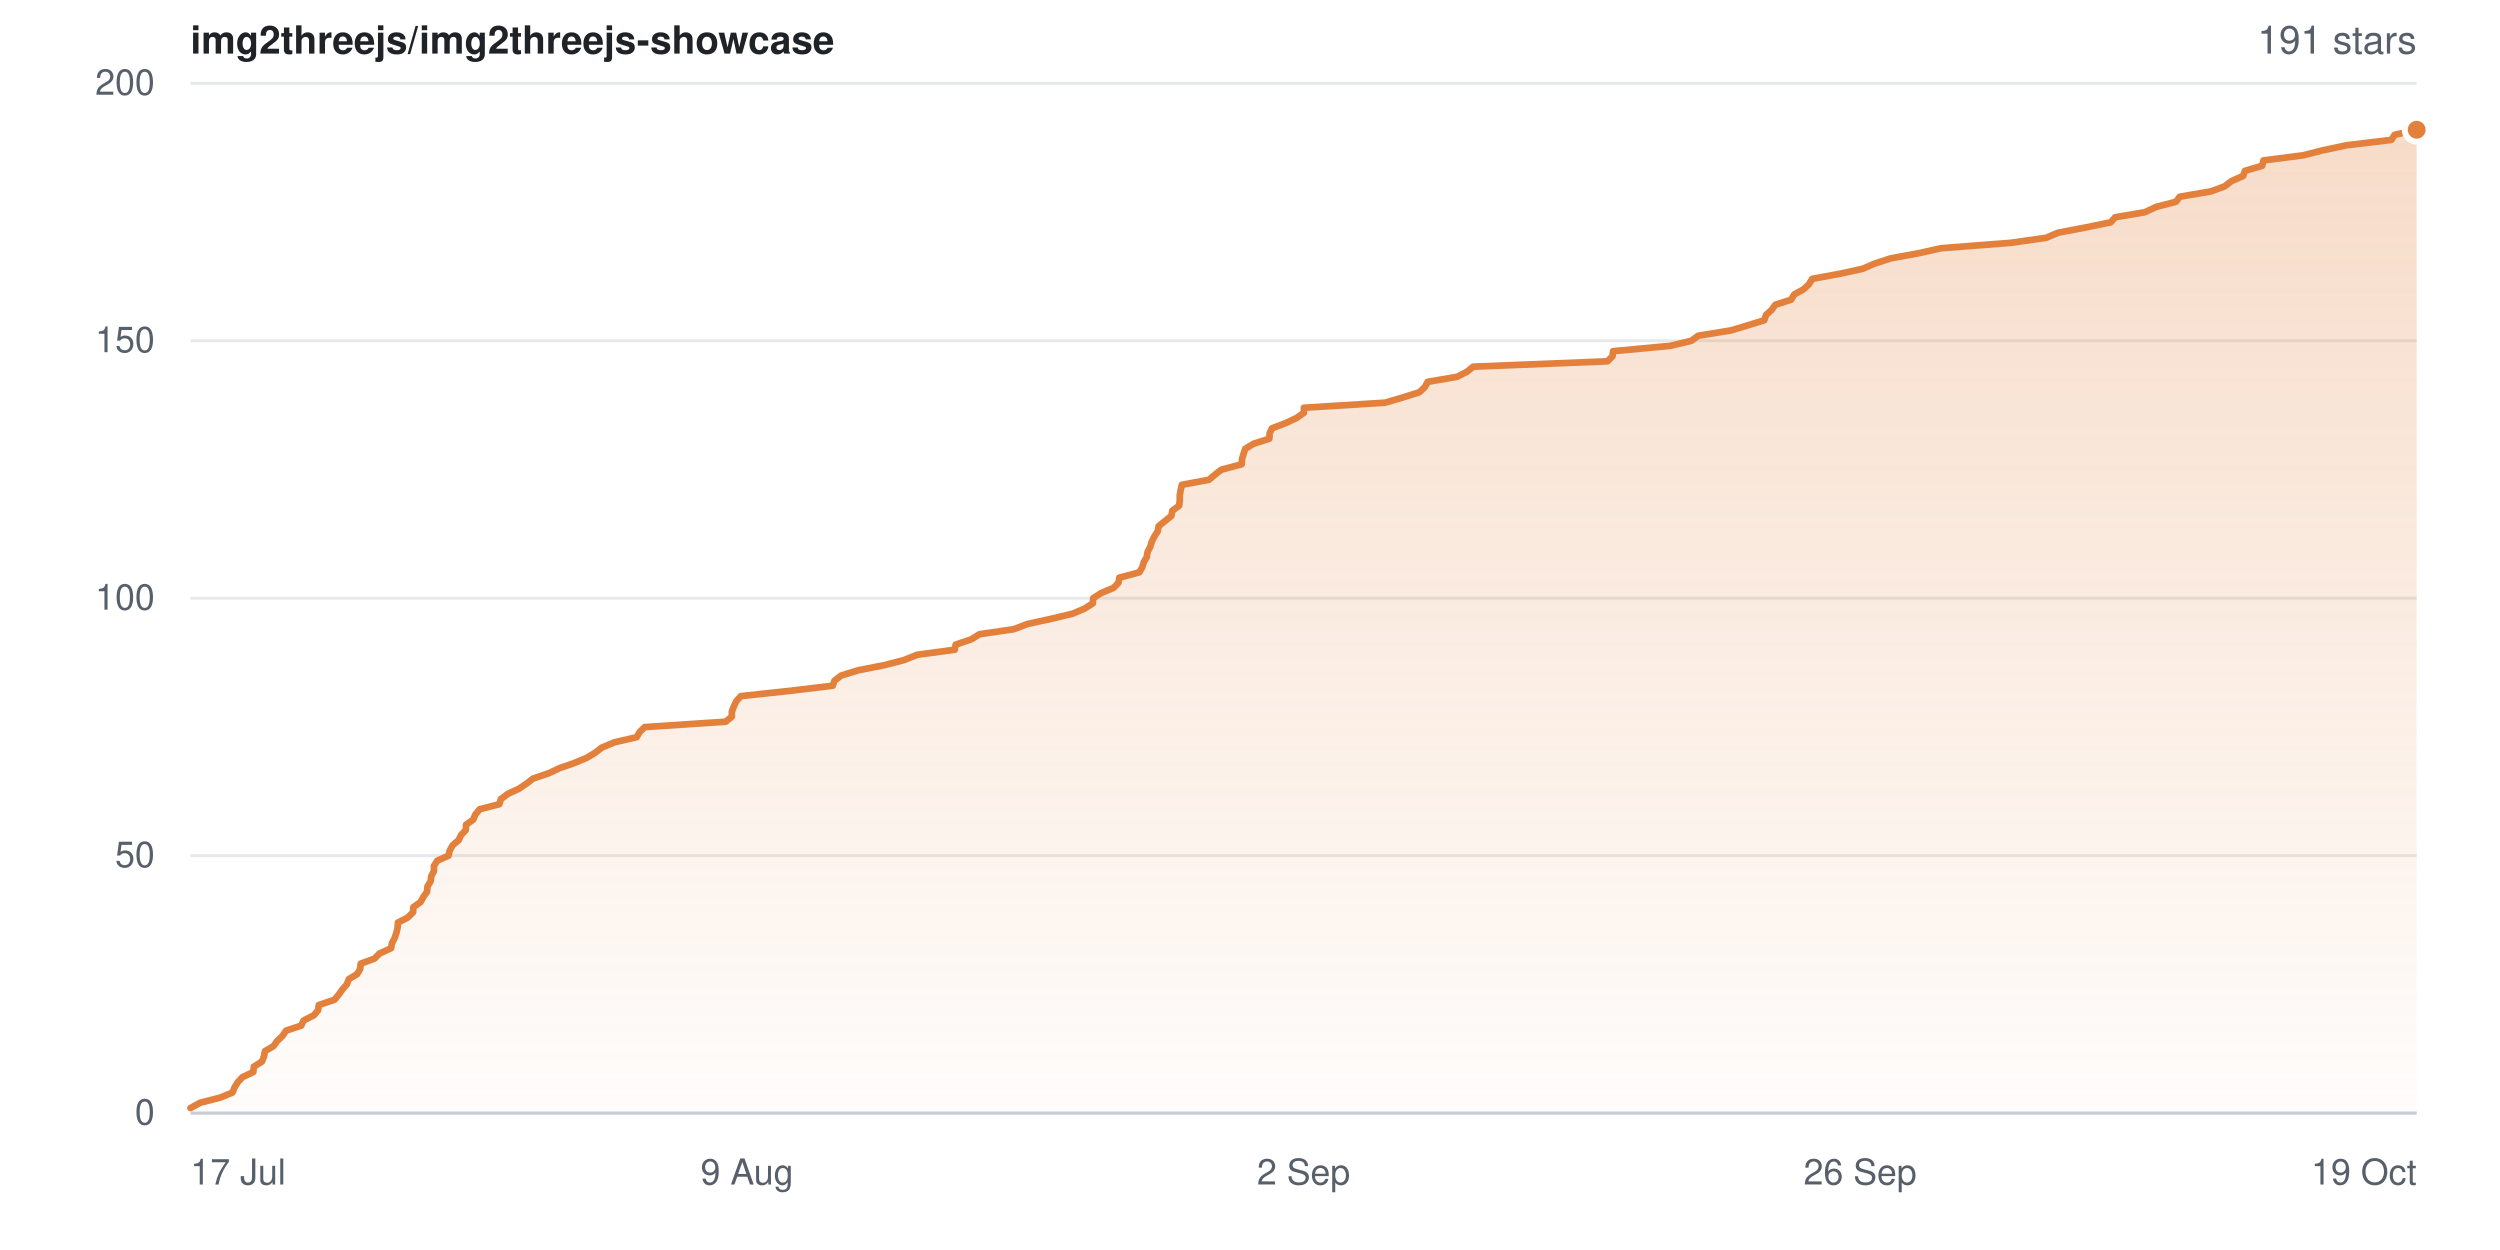
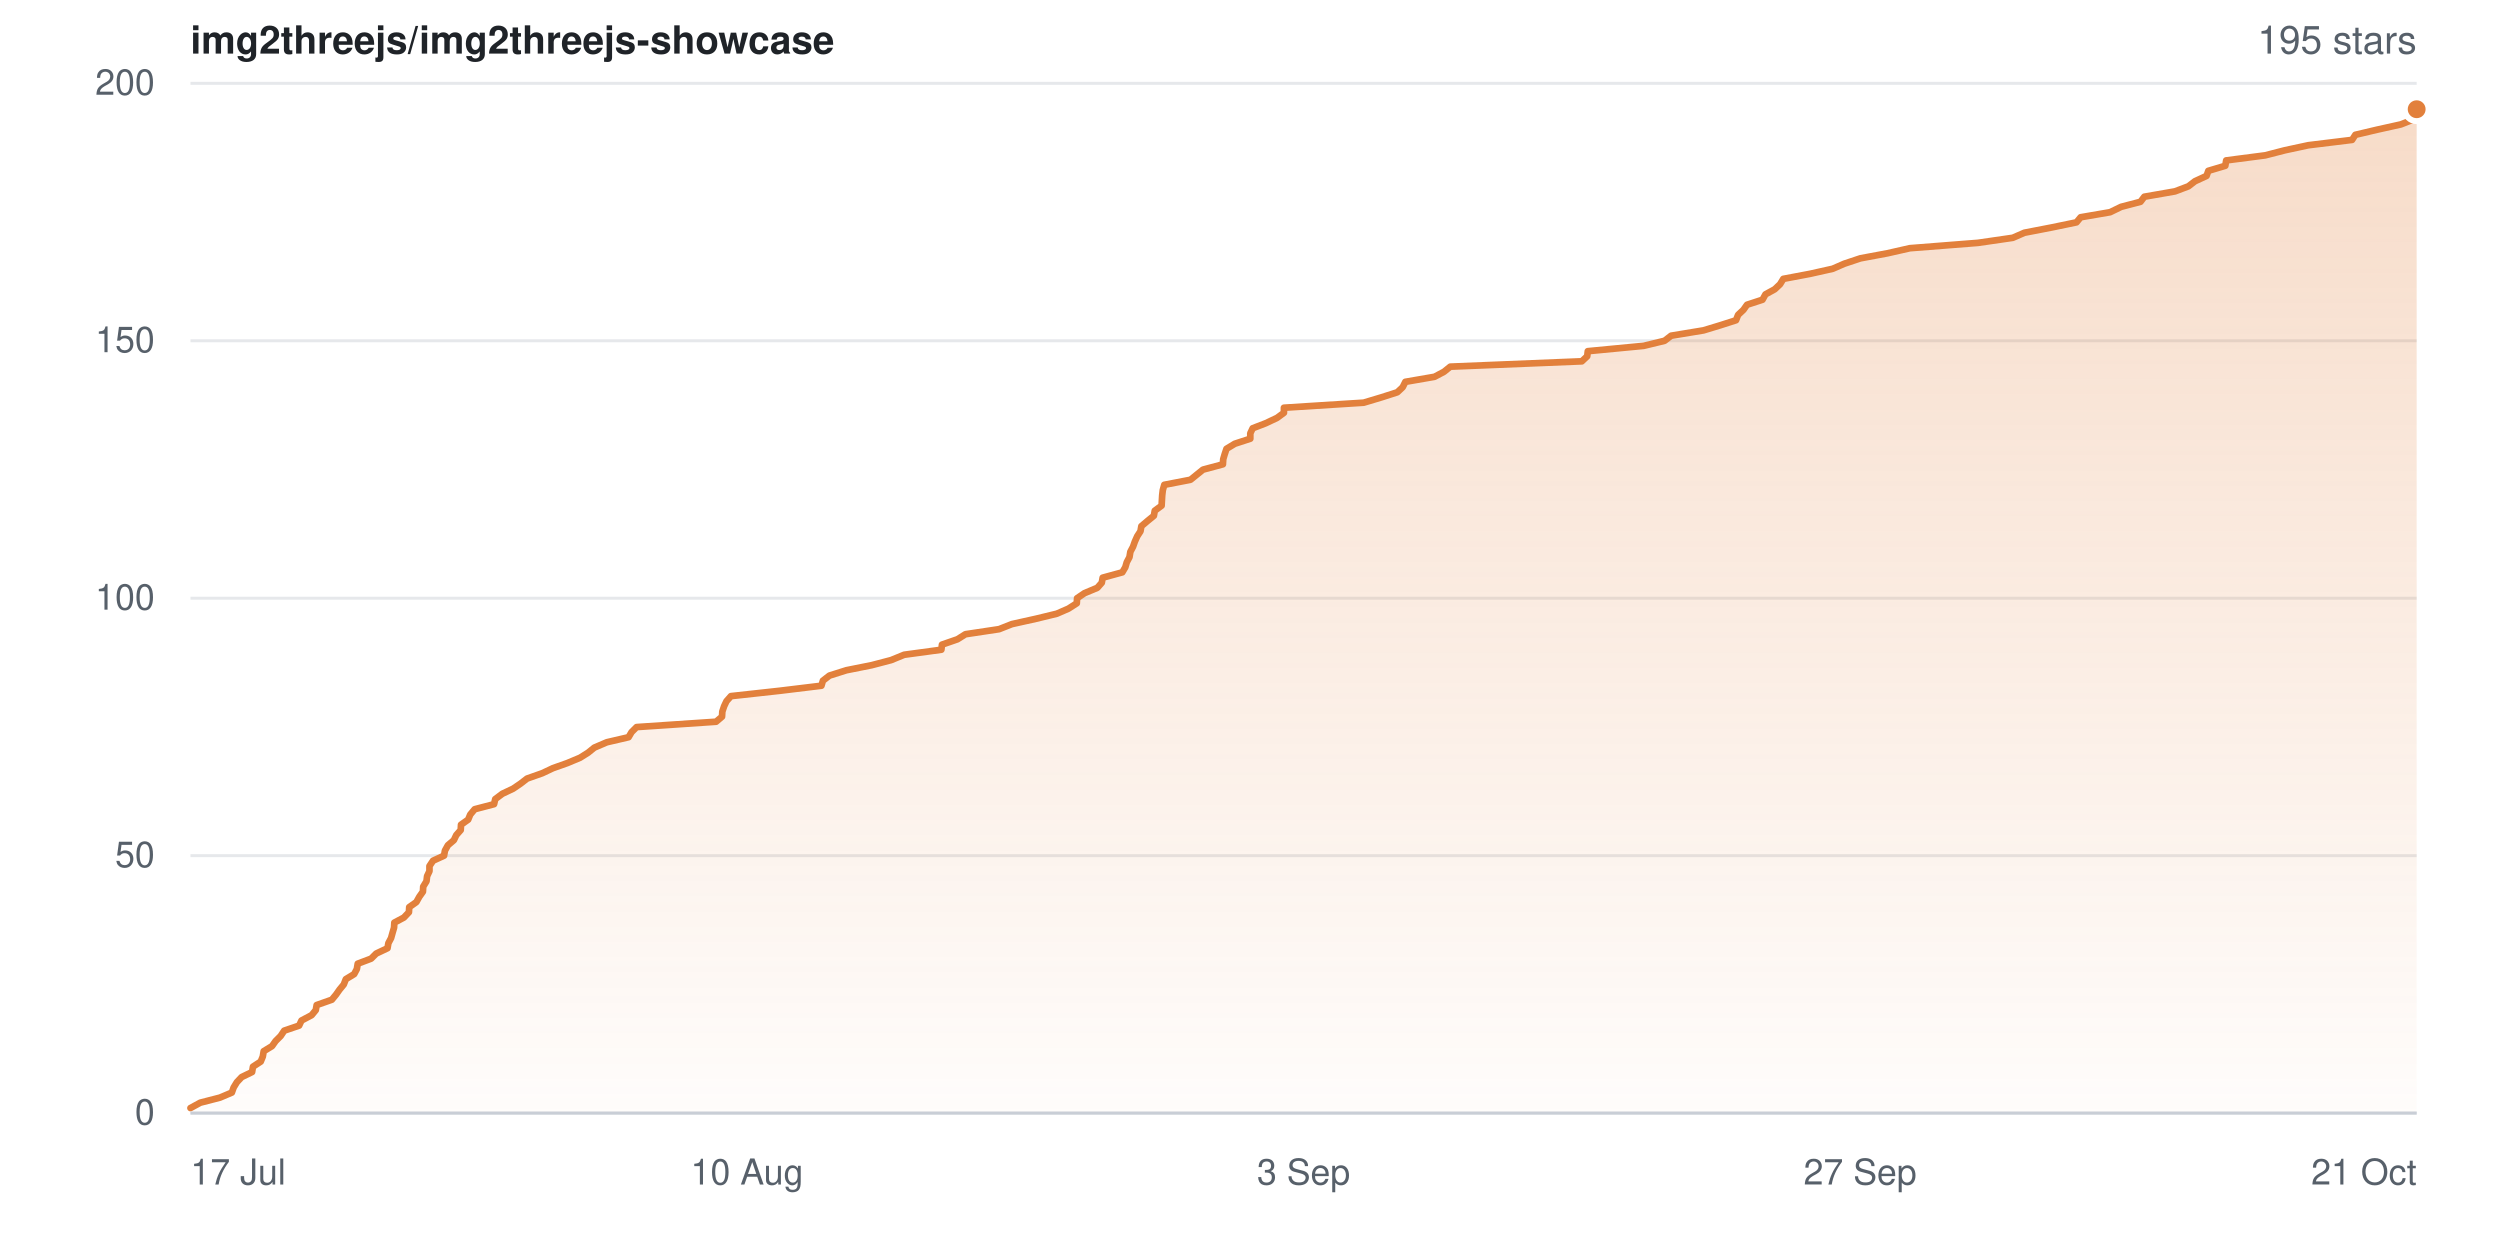
- <svg xmlns="http://www.w3.org/2000/svg" width="840" height="420" viewBox="0 0 840 420" role="img" aria-label="Star history for img2threejs/img2threejs-showcase: 191 stars">
+ <svg xmlns="http://www.w3.org/2000/svg" width="840" height="420" viewBox="0 0 840 420" role="img" aria-label="Star history for img2threejs/img2threejs-showcase: 195 stars">
  <defs>
    <linearGradient id="sh-light-fill" x1="0" y1="0" x2="0" y2="1">
      <stop offset="0%" stop-color="rgba(226,128,60,0.28)" />
      <stop offset="100%" stop-color="rgba(226,128,60,0.02)" />
    </linearGradient>
  </defs>
  <rect width="840" height="420" fill="#ffffff" />
  <g font-family="-apple-system,BlinkMacSystemFont,Segoe UI,Helvetica,Arial,sans-serif">
    <text x="64" y="18" font-size="13" font-weight="600" fill="#1f2328">img2threejs/img2threejs-showcase</text>
-     <text x="812" y="18" text-anchor="end" font-size="13" fill="#57606a">191 stars</text>
+     <text x="812" y="18" text-anchor="end" font-size="13" fill="#57606a">195 stars</text>
    <line x1="64" y1="374.0" x2="812" y2="374.0" stroke="#e6e8eb" stroke-width="1" />
    <text x="52" y="374.0" dy="0.32em" text-anchor="end" font-size="12" fill="#57606a">0</text>
    <line x1="64" y1="287.5" x2="812" y2="287.5" stroke="#e6e8eb" stroke-width="1" />
    <text x="52" y="287.5" dy="0.32em" text-anchor="end" font-size="12" fill="#57606a">50</text>
    <line x1="64" y1="201.0" x2="812" y2="201.0" stroke="#e6e8eb" stroke-width="1" />
    <text x="52" y="201.0" dy="0.32em" text-anchor="end" font-size="12" fill="#57606a">100</text>
    <line x1="64" y1="114.5" x2="812" y2="114.5" stroke="#e6e8eb" stroke-width="1" />
    <text x="52" y="114.5" dy="0.32em" text-anchor="end" font-size="12" fill="#57606a">150</text>
    <line x1="64" y1="28.0" x2="812" y2="28.0" stroke="#e6e8eb" stroke-width="1" />
    <text x="52" y="28.0" dy="0.32em" text-anchor="end" font-size="12" fill="#57606a">200</text>
-     <path d="M64.0 372.3 L67.3 370.5 L74.0 368.8 L78.1 367.1 L78.8 365.4 L79.9 363.6 L81.5 361.9 L85.1 360.2 L85.3 358.4 L88.0 356.7 L88.7 355.0 L89.0 353.2 L91.9 351.5 L93.1 349.8 L94.9 348.1 L96.1 346.3 L101.2 344.6 L102.0 342.9 L105.5 341.1 L106.9 339.4 L107.1 337.7 L112.4 335.9 L113.8 334.2 L115.0 332.5 L116.5 330.8 L117.2 329.0 L120.0 327.3 L121.0 325.6 L121.2 323.8 L125.8 322.1 L127.5 320.4 L131.4 318.6 L131.7 316.9 L132.6 315.2 L133.2 313.4 L133.6 311.7 L133.7 310.0 L137.0 308.3 L138.8 306.5 L138.9 304.8 L141.3 303.1 L142.3 301.3 L143.5 299.6 L143.6 297.9 L144.7 296.1 L144.9 294.4 L145.8 292.7 L145.8 291.0 L146.9 289.2 L150.7 287.5 L151.1 285.8 L152.1 284.0 L154.1 282.3 L154.9 280.6 L156.5 278.9 L156.6 277.1 L159.0 275.4 L159.7 273.7 L161.2 271.9 L167.8 270.2 L168.3 268.5 L170.7 266.7 L174.4 265.0 L176.9 263.3 L179.1 261.6 L184.4 259.8 L188.0 258.1 L192.9 256.4 L197.2 254.6 L200.0 252.9 L202.2 251.2 L206.5 249.4 L213.9 247.7 L214.9 246.0 L216.6 244.3 L243.8 242.5 L245.9 240.8 L245.9 239.1 L246.6 237.3 L247.4 235.6 L248.9 233.9 L265.6 232.1 L279.8 230.4 L280.4 228.7 L282.6 227.0 L288.4 225.2 L297.1 223.5 L303.7 221.8 L308.2 220.0 L320.8 218.3 L321.1 216.6 L326.4 214.8 L329.1 213.1 L340.7 211.4 L345.1 209.7 L353.3 207.9 L360.4 206.2 L364.4 204.5 L367.2 202.7 L367.3 201.0 L369.9 199.3 L374.2 197.5 L375.8 195.8 L376.1 194.1 L382.8 192.3 L383.8 190.6 L384.3 188.9 L385.3 187.2 L385.6 185.4 L386.5 183.7 L387.0 182.0 L387.9 180.2 L389.0 178.5 L389.3 176.8 L391.4 175.1 L393.6 173.3 L393.9 171.6 L396.2 169.9 L396.4 168.1 L396.4 166.4 L396.7 164.7 L397.1 162.9 L406.2 161.2 L408.2 159.5 L410.4 157.8 L417.2 156.0 L417.3 154.3 L417.8 152.6 L418.4 150.8 L421.2 149.1 L426.5 147.4 L426.6 145.6 L427.4 143.9 L431.9 142.2 L435.7 140.4 L438.1 138.7 L438.1 137.0 L465.4 135.3 L471.5 133.5 L476.9 131.8 L478.7 130.1 L479.7 128.3 L489.6 126.6 L492.9 124.9 L495.0 123.2 L540.1 121.4 L541.8 119.7 L542.0 118.0 L561.2 116.2 L568.3 114.5 L570.6 112.8 L581.7 111.0 L587.3 109.3 L592.8 107.6 L593.4 105.8 L595.3 104.1 L596.5 102.4 L601.8 100.7 L602.9 98.9 L606.0 97.2 L607.8 95.5 L608.9 93.7 L618.1 92.0 L625.9 90.3 L629.8 88.6 L635.3 86.8 L644.6 85.1 L652.2 83.4 L675.5 81.6 L687.5 79.9 L691.5 78.2 L700.9 76.4 L709.2 74.7 L710.7 73.0 L720.7 71.3 L724.5 69.5 L731.1 67.8 L732.4 66.1 L742.9 64.3 L747.5 62.6 L749.7 60.9 L753.7 59.1 L754.3 57.4 L760.1 55.7 L760.5 53.9 L773.8 52.2 L780.5 50.5 L788.5 48.8 L803.5 47.0 L804.6 45.3 L812.0 43.6 L812.0 374.0 L64.0 374.0 Z" fill="url(#sh-light-fill)" />
-     <path d="M64.0 372.3 L67.3 370.5 L74.0 368.8 L78.1 367.1 L78.8 365.4 L79.9 363.6 L81.5 361.9 L85.1 360.2 L85.3 358.4 L88.0 356.7 L88.7 355.0 L89.0 353.2 L91.9 351.5 L93.1 349.8 L94.9 348.1 L96.1 346.3 L101.2 344.6 L102.0 342.9 L105.5 341.1 L106.9 339.4 L107.1 337.7 L112.4 335.9 L113.8 334.2 L115.0 332.5 L116.5 330.8 L117.2 329.0 L120.0 327.3 L121.0 325.6 L121.2 323.8 L125.8 322.1 L127.5 320.4 L131.4 318.6 L131.7 316.9 L132.6 315.2 L133.2 313.4 L133.6 311.7 L133.7 310.0 L137.0 308.3 L138.8 306.5 L138.9 304.8 L141.3 303.1 L142.3 301.3 L143.5 299.6 L143.6 297.9 L144.7 296.1 L144.9 294.4 L145.8 292.7 L145.8 291.0 L146.9 289.2 L150.7 287.5 L151.1 285.8 L152.1 284.0 L154.1 282.3 L154.9 280.6 L156.5 278.9 L156.6 277.1 L159.0 275.4 L159.7 273.7 L161.2 271.9 L167.8 270.2 L168.3 268.5 L170.7 266.7 L174.4 265.0 L176.9 263.3 L179.1 261.6 L184.4 259.8 L188.0 258.1 L192.9 256.4 L197.2 254.6 L200.0 252.9 L202.2 251.2 L206.5 249.4 L213.9 247.7 L214.9 246.0 L216.6 244.3 L243.8 242.5 L245.9 240.8 L245.9 239.1 L246.6 237.3 L247.4 235.6 L248.9 233.9 L265.6 232.1 L279.8 230.4 L280.4 228.7 L282.6 227.0 L288.4 225.2 L297.1 223.5 L303.7 221.8 L308.2 220.0 L320.8 218.3 L321.1 216.6 L326.4 214.8 L329.1 213.1 L340.7 211.4 L345.1 209.7 L353.3 207.9 L360.4 206.2 L364.4 204.5 L367.2 202.7 L367.3 201.0 L369.9 199.3 L374.2 197.5 L375.8 195.8 L376.1 194.1 L382.8 192.3 L383.8 190.6 L384.3 188.9 L385.3 187.2 L385.6 185.4 L386.5 183.7 L387.0 182.0 L387.9 180.2 L389.0 178.5 L389.3 176.8 L391.4 175.1 L393.6 173.3 L393.9 171.6 L396.2 169.9 L396.4 168.1 L396.4 166.4 L396.7 164.7 L397.1 162.9 L406.2 161.2 L408.2 159.5 L410.4 157.8 L417.2 156.0 L417.3 154.3 L417.8 152.6 L418.4 150.8 L421.2 149.1 L426.5 147.4 L426.6 145.6 L427.4 143.9 L431.9 142.2 L435.7 140.4 L438.1 138.7 L438.1 137.0 L465.4 135.3 L471.5 133.5 L476.9 131.8 L478.7 130.1 L479.7 128.3 L489.6 126.6 L492.9 124.9 L495.0 123.2 L540.1 121.4 L541.8 119.7 L542.0 118.0 L561.2 116.2 L568.3 114.5 L570.6 112.8 L581.7 111.0 L587.3 109.3 L592.8 107.6 L593.4 105.8 L595.3 104.1 L596.5 102.4 L601.8 100.7 L602.9 98.9 L606.0 97.2 L607.8 95.5 L608.9 93.7 L618.1 92.0 L625.9 90.3 L629.8 88.6 L635.3 86.8 L644.6 85.1 L652.2 83.4 L675.5 81.6 L687.5 79.9 L691.5 78.2 L700.9 76.4 L709.2 74.7 L710.7 73.0 L720.7 71.3 L724.5 69.5 L731.1 67.8 L732.4 66.1 L742.9 64.3 L747.5 62.6 L749.7 60.9 L753.7 59.1 L754.3 57.4 L760.1 55.7 L760.5 53.9 L773.8 52.2 L780.5 50.5 L788.5 48.8 L803.5 47.0 L804.6 45.3 L812.0 43.6" fill="none" stroke="#e2803c" stroke-width="2.25" stroke-linejoin="round" stroke-linecap="round" />
-     <circle cx="812.0" cy="43.6" r="4" fill="#e2803c" stroke="#ffffff" stroke-width="2" />
+     <path d="M64.0 372.3 L67.3 370.5 L73.9 368.8 L77.9 367.1 L78.5 365.4 L79.6 363.6 L81.2 361.9 L84.7 360.2 L85.0 358.4 L87.6 356.7 L88.3 355.0 L88.6 353.2 L91.4 351.5 L92.6 349.8 L94.3 348.1 L95.5 346.3 L100.5 344.6 L101.3 342.9 L104.7 341.1 L106.1 339.4 L106.4 337.7 L111.5 335.9 L112.9 334.2 L114.1 332.5 L115.5 330.8 L116.2 329.0 L119.0 327.3 L119.9 325.6 L120.2 323.8 L124.7 322.1 L126.4 320.4 L130.2 318.6 L130.5 316.9 L131.4 315.2 L131.9 313.4 L132.4 311.7 L132.5 310.0 L135.7 308.3 L137.4 306.5 L137.5 304.8 L139.9 303.1 L140.9 301.3 L142.1 299.6 L142.2 297.9 L143.3 296.1 L143.5 294.4 L144.3 292.7 L144.3 291.0 L145.5 289.2 L149.2 287.5 L149.5 285.8 L150.5 284.0 L152.5 282.3 L153.3 280.6 L154.8 278.9 L154.9 277.1 L157.3 275.4 L158.0 273.7 L159.5 271.9 L166.0 270.2 L166.4 268.5 L168.8 266.7 L172.4 265.0 L174.9 263.3 L177.1 261.6 L182.2 259.8 L185.8 258.1 L190.6 256.4 L194.9 254.6 L197.6 252.9 L199.7 251.2 L203.9 249.4 L211.2 247.7 L212.2 246.0 L213.9 244.3 L240.6 242.5 L242.6 240.8 L242.7 239.1 L243.3 237.3 L244.1 235.6 L245.6 233.9 L262.0 232.1 L276.0 230.4 L276.5 228.7 L278.7 227.0 L284.4 225.2 L292.9 223.5 L299.4 221.8 L303.8 220.0 L316.3 218.3 L316.5 216.6 L321.7 214.8 L324.4 213.1 L335.7 211.4 L340.0 209.7 L348.1 207.9 L355.1 206.2 L359.0 204.5 L361.8 202.7 L361.9 201.0 L364.4 199.3 L368.7 197.5 L370.2 195.8 L370.5 194.1 L377.1 192.3 L378.1 190.6 L378.6 188.9 L379.5 187.2 L379.8 185.4 L380.7 183.7 L381.3 182.0 L382.1 180.2 L383.2 178.5 L383.5 176.8 L385.5 175.1 L387.7 173.3 L388.0 171.6 L390.3 169.9 L390.4 168.1 L390.5 166.4 L390.7 164.7 L391.2 162.9 L400.0 161.2 L402.1 159.5 L404.2 157.8 L410.9 156.0 L411.0 154.3 L411.5 152.6 L412.1 150.8 L414.9 149.1 L420.1 147.4 L420.1 145.6 L420.9 143.9 L425.3 142.2 L429.1 140.4 L431.4 138.7 L431.4 137.0 L458.2 135.3 L464.2 133.5 L469.5 131.8 L471.3 130.1 L472.2 128.3 L482.0 126.6 L485.2 124.9 L487.3 123.2 L531.5 121.4 L533.3 119.7 L533.5 118.0 L552.3 116.2 L559.3 114.5 L561.5 112.8 L572.4 111.0 L578.0 109.3 L583.3 107.6 L584.0 105.8 L585.8 104.1 L587.0 102.4 L592.2 100.7 L593.2 98.9 L596.3 97.2 L598.1 95.5 L599.2 93.7 L608.2 92.0 L615.8 90.3 L619.7 88.6 L625.1 86.8 L634.2 85.1 L641.7 83.4 L664.6 81.6 L676.3 79.9 L680.2 78.2 L689.5 76.4 L697.7 74.7 L699.1 73.0 L709.0 71.3 L712.7 69.5 L719.2 67.8 L720.5 66.1 L730.8 64.3 L735.3 62.6 L737.5 60.9 L741.4 59.1 L742.0 57.4 L747.7 55.7 L748.0 53.9 L761.1 52.2 L767.7 50.5 L775.6 48.8 L790.3 47.0 L791.4 45.3 L798.6 43.6 L806.7 41.8 L811.0 40.1 L811.4 38.4 L812.0 36.7 L812.0 374.0 L64.0 374.0 Z" fill="url(#sh-light-fill)" />
+     <path d="M64.0 372.3 L67.3 370.5 L73.9 368.8 L77.9 367.1 L78.5 365.4 L79.6 363.6 L81.2 361.9 L84.7 360.2 L85.0 358.4 L87.6 356.7 L88.3 355.0 L88.6 353.2 L91.4 351.5 L92.6 349.8 L94.3 348.1 L95.5 346.3 L100.5 344.6 L101.3 342.9 L104.7 341.1 L106.1 339.4 L106.4 337.7 L111.5 335.9 L112.9 334.2 L114.1 332.5 L115.5 330.8 L116.2 329.0 L119.0 327.3 L119.9 325.6 L120.2 323.8 L124.7 322.1 L126.4 320.4 L130.2 318.6 L130.5 316.9 L131.4 315.2 L131.9 313.4 L132.4 311.7 L132.5 310.0 L135.7 308.3 L137.4 306.5 L137.5 304.8 L139.9 303.1 L140.9 301.3 L142.1 299.6 L142.2 297.9 L143.3 296.1 L143.5 294.4 L144.3 292.7 L144.3 291.0 L145.5 289.2 L149.2 287.5 L149.5 285.8 L150.5 284.0 L152.5 282.3 L153.3 280.6 L154.8 278.9 L154.9 277.1 L157.3 275.4 L158.0 273.7 L159.5 271.9 L166.0 270.2 L166.4 268.5 L168.8 266.7 L172.4 265.0 L174.9 263.3 L177.1 261.6 L182.2 259.8 L185.8 258.1 L190.6 256.4 L194.9 254.6 L197.6 252.9 L199.7 251.2 L203.9 249.4 L211.2 247.7 L212.2 246.0 L213.9 244.3 L240.6 242.5 L242.6 240.8 L242.7 239.1 L243.3 237.3 L244.1 235.6 L245.6 233.9 L262.0 232.1 L276.0 230.4 L276.5 228.7 L278.7 227.0 L284.4 225.2 L292.9 223.5 L299.4 221.8 L303.8 220.0 L316.3 218.3 L316.5 216.6 L321.7 214.8 L324.4 213.1 L335.7 211.4 L340.0 209.7 L348.1 207.9 L355.1 206.2 L359.0 204.5 L361.8 202.7 L361.9 201.0 L364.4 199.3 L368.7 197.5 L370.2 195.8 L370.5 194.1 L377.1 192.3 L378.1 190.6 L378.6 188.9 L379.5 187.2 L379.8 185.4 L380.7 183.7 L381.3 182.0 L382.1 180.2 L383.2 178.5 L383.5 176.8 L385.5 175.1 L387.7 173.3 L388.0 171.6 L390.3 169.9 L390.4 168.1 L390.5 166.4 L390.7 164.7 L391.2 162.9 L400.0 161.2 L402.1 159.5 L404.2 157.8 L410.9 156.0 L411.0 154.3 L411.5 152.6 L412.1 150.8 L414.9 149.1 L420.1 147.4 L420.1 145.6 L420.9 143.9 L425.3 142.2 L429.1 140.4 L431.4 138.7 L431.4 137.0 L458.2 135.3 L464.2 133.5 L469.5 131.8 L471.3 130.1 L472.2 128.3 L482.0 126.6 L485.2 124.9 L487.3 123.2 L531.5 121.4 L533.3 119.7 L533.5 118.0 L552.3 116.2 L559.3 114.5 L561.5 112.8 L572.4 111.0 L578.0 109.3 L583.3 107.6 L584.0 105.8 L585.8 104.1 L587.0 102.4 L592.2 100.7 L593.2 98.9 L596.3 97.2 L598.1 95.5 L599.2 93.7 L608.2 92.0 L615.8 90.3 L619.7 88.6 L625.1 86.8 L634.2 85.1 L641.7 83.4 L664.6 81.6 L676.3 79.9 L680.2 78.2 L689.5 76.4 L697.7 74.7 L699.1 73.0 L709.0 71.3 L712.7 69.5 L719.2 67.8 L720.5 66.1 L730.8 64.3 L735.3 62.6 L737.5 60.9 L741.4 59.1 L742.0 57.4 L747.7 55.7 L748.0 53.9 L761.1 52.2 L767.7 50.5 L775.6 48.8 L790.3 47.0 L791.4 45.3 L798.6 43.6 L806.7 41.8 L811.0 40.1 L811.4 38.4 L812.0 36.7" fill="none" stroke="#e2803c" stroke-width="2.25" stroke-linejoin="round" stroke-linecap="round" />
+     <circle cx="812.0" cy="36.7" r="4" fill="#e2803c" stroke="#ffffff" stroke-width="2" />
    <line x1="64" y1="374" x2="812" y2="374" stroke="#c9ced6" stroke-width="1" />
    <text x="64.0" y="398" text-anchor="start" font-size="12" fill="#57606a">17 Jul</text>
-     <text x="251.0" y="398" text-anchor="middle" font-size="12" fill="#57606a">9 Aug</text>
-     <text x="438.0" y="398" text-anchor="middle" font-size="12" fill="#57606a">2 Sep</text>
-     <text x="625.0" y="398" text-anchor="middle" font-size="12" fill="#57606a">26 Sep</text>
-     <text x="812.0" y="398" text-anchor="end" font-size="12" fill="#57606a">19 Oct</text>
+     <text x="251.0" y="398" text-anchor="middle" font-size="12" fill="#57606a">10 Aug</text>
+     <text x="438.0" y="398" text-anchor="middle" font-size="12" fill="#57606a">3 Sep</text>
+     <text x="625.0" y="398" text-anchor="middle" font-size="12" fill="#57606a">27 Sep</text>
+     <text x="812.0" y="398" text-anchor="end" font-size="12" fill="#57606a">21 Oct</text>
  </g>
</svg>
